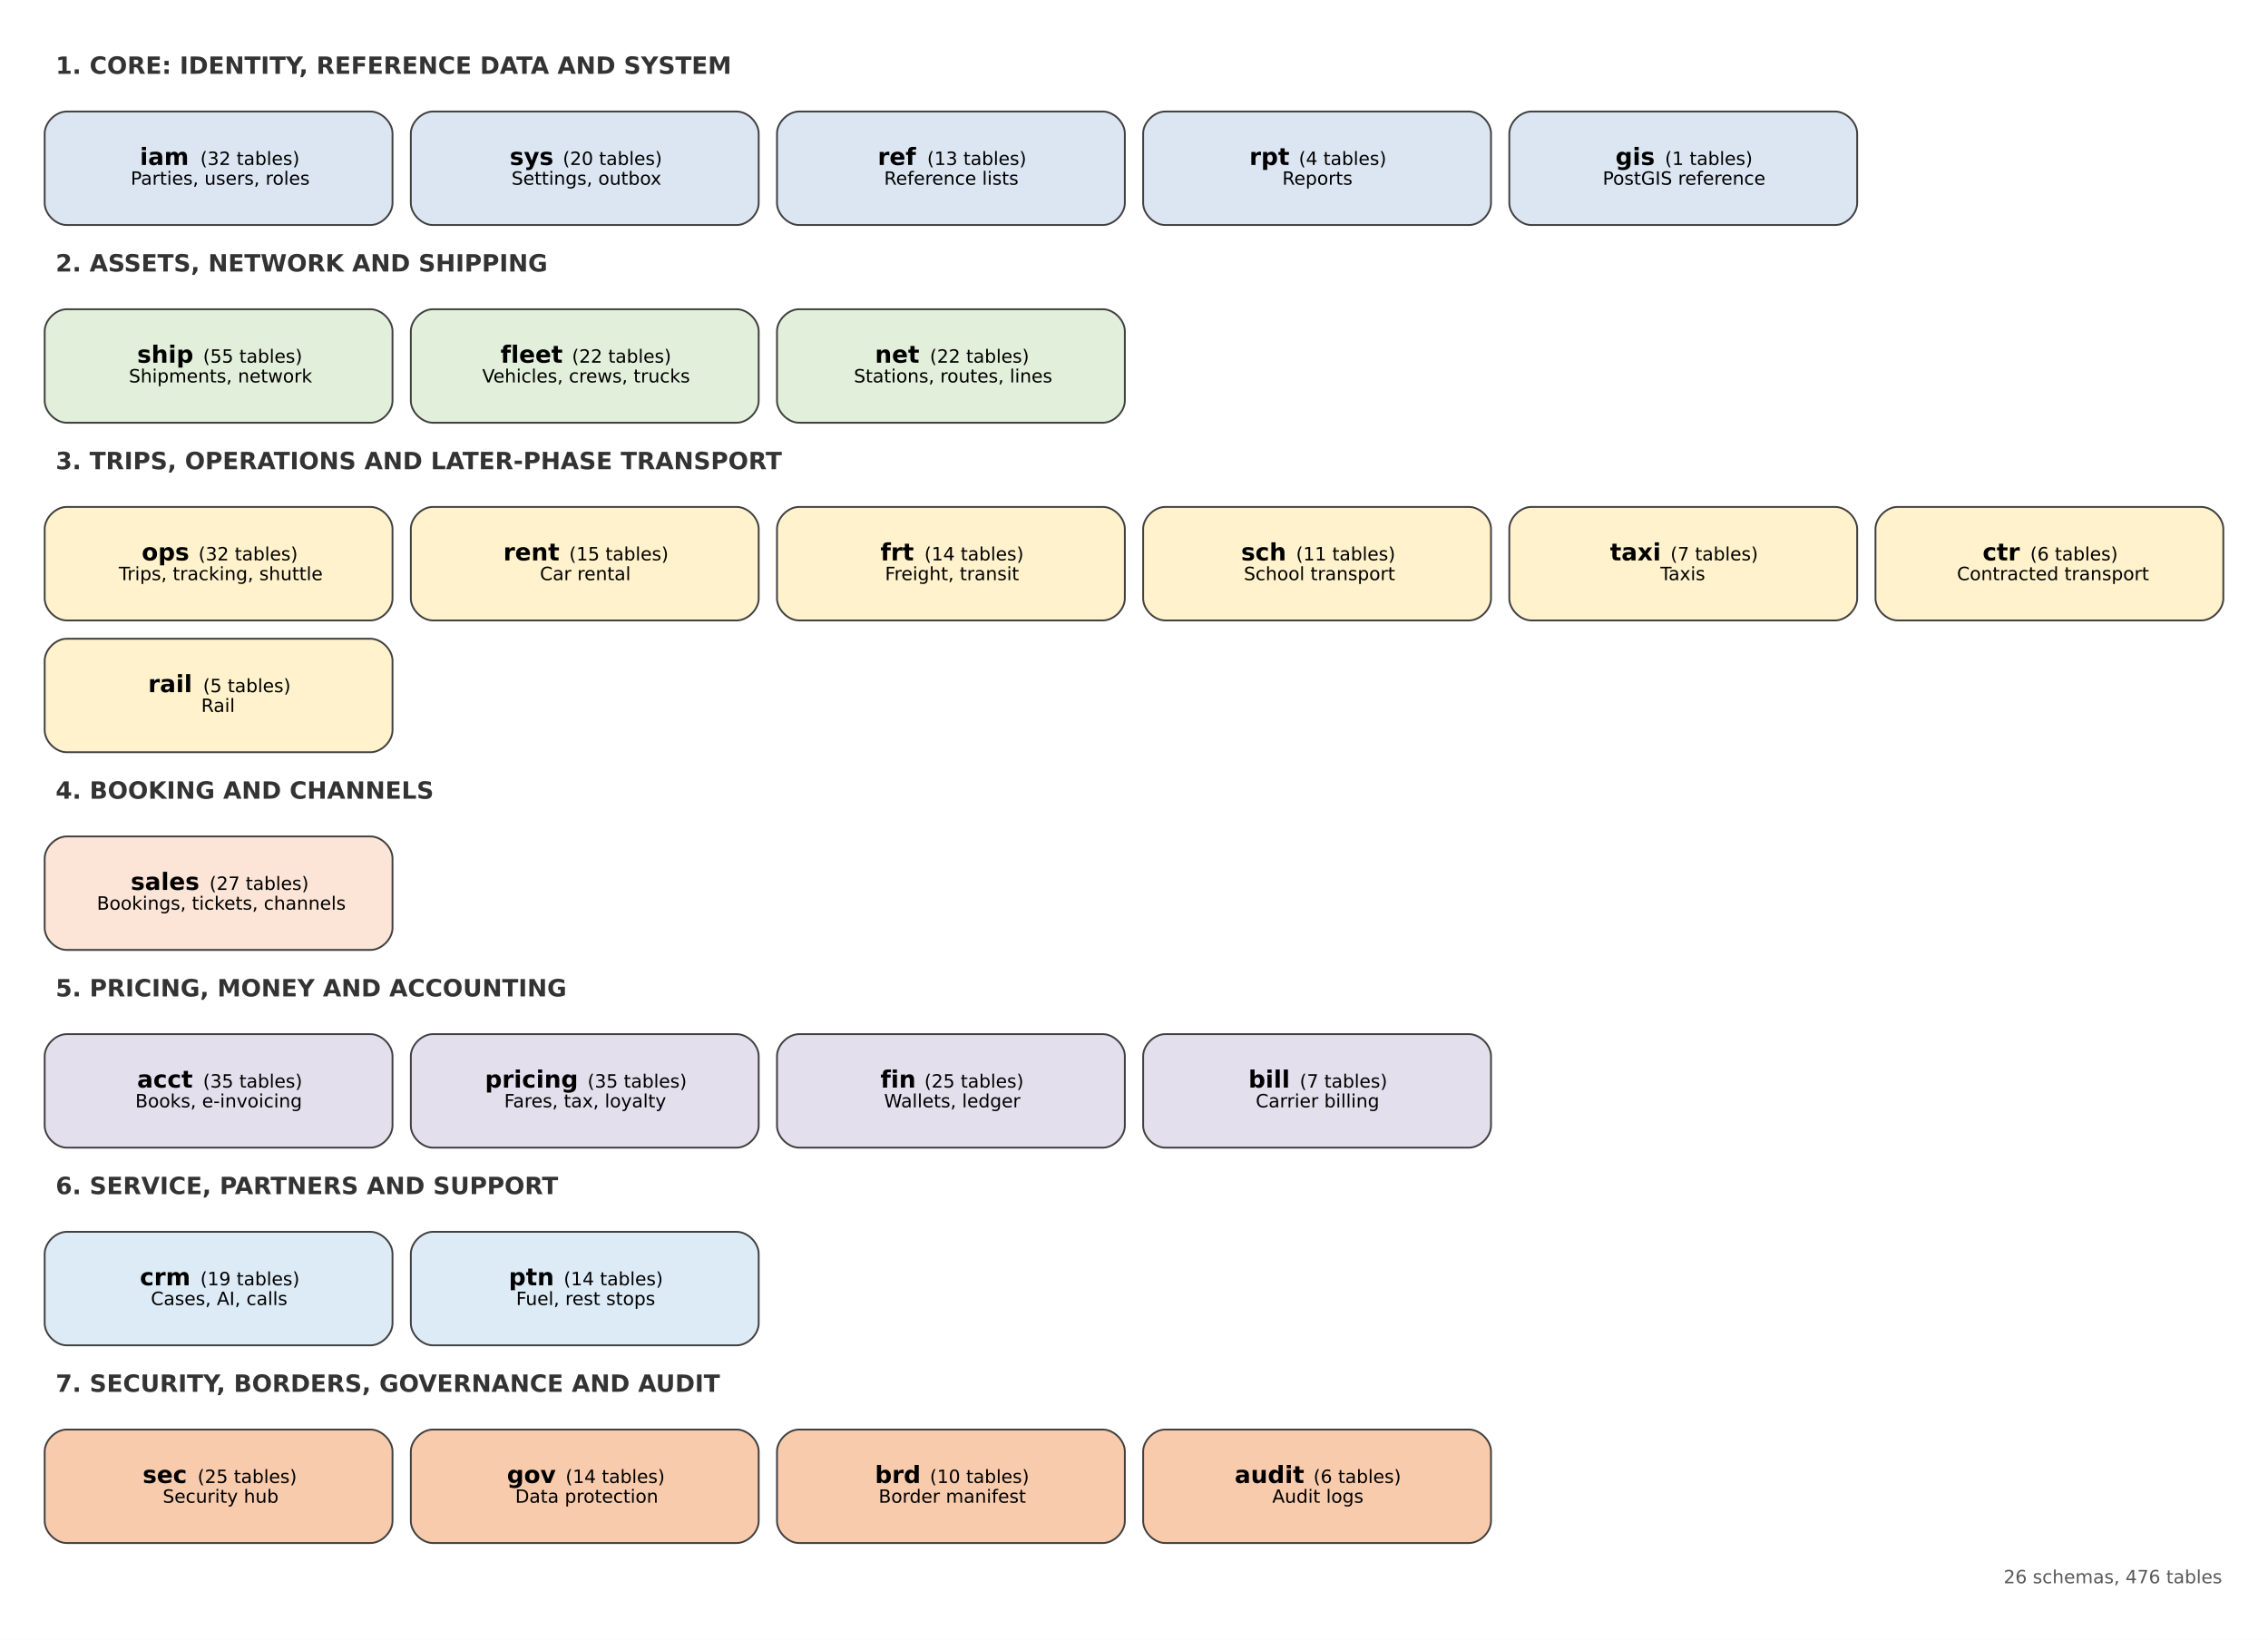
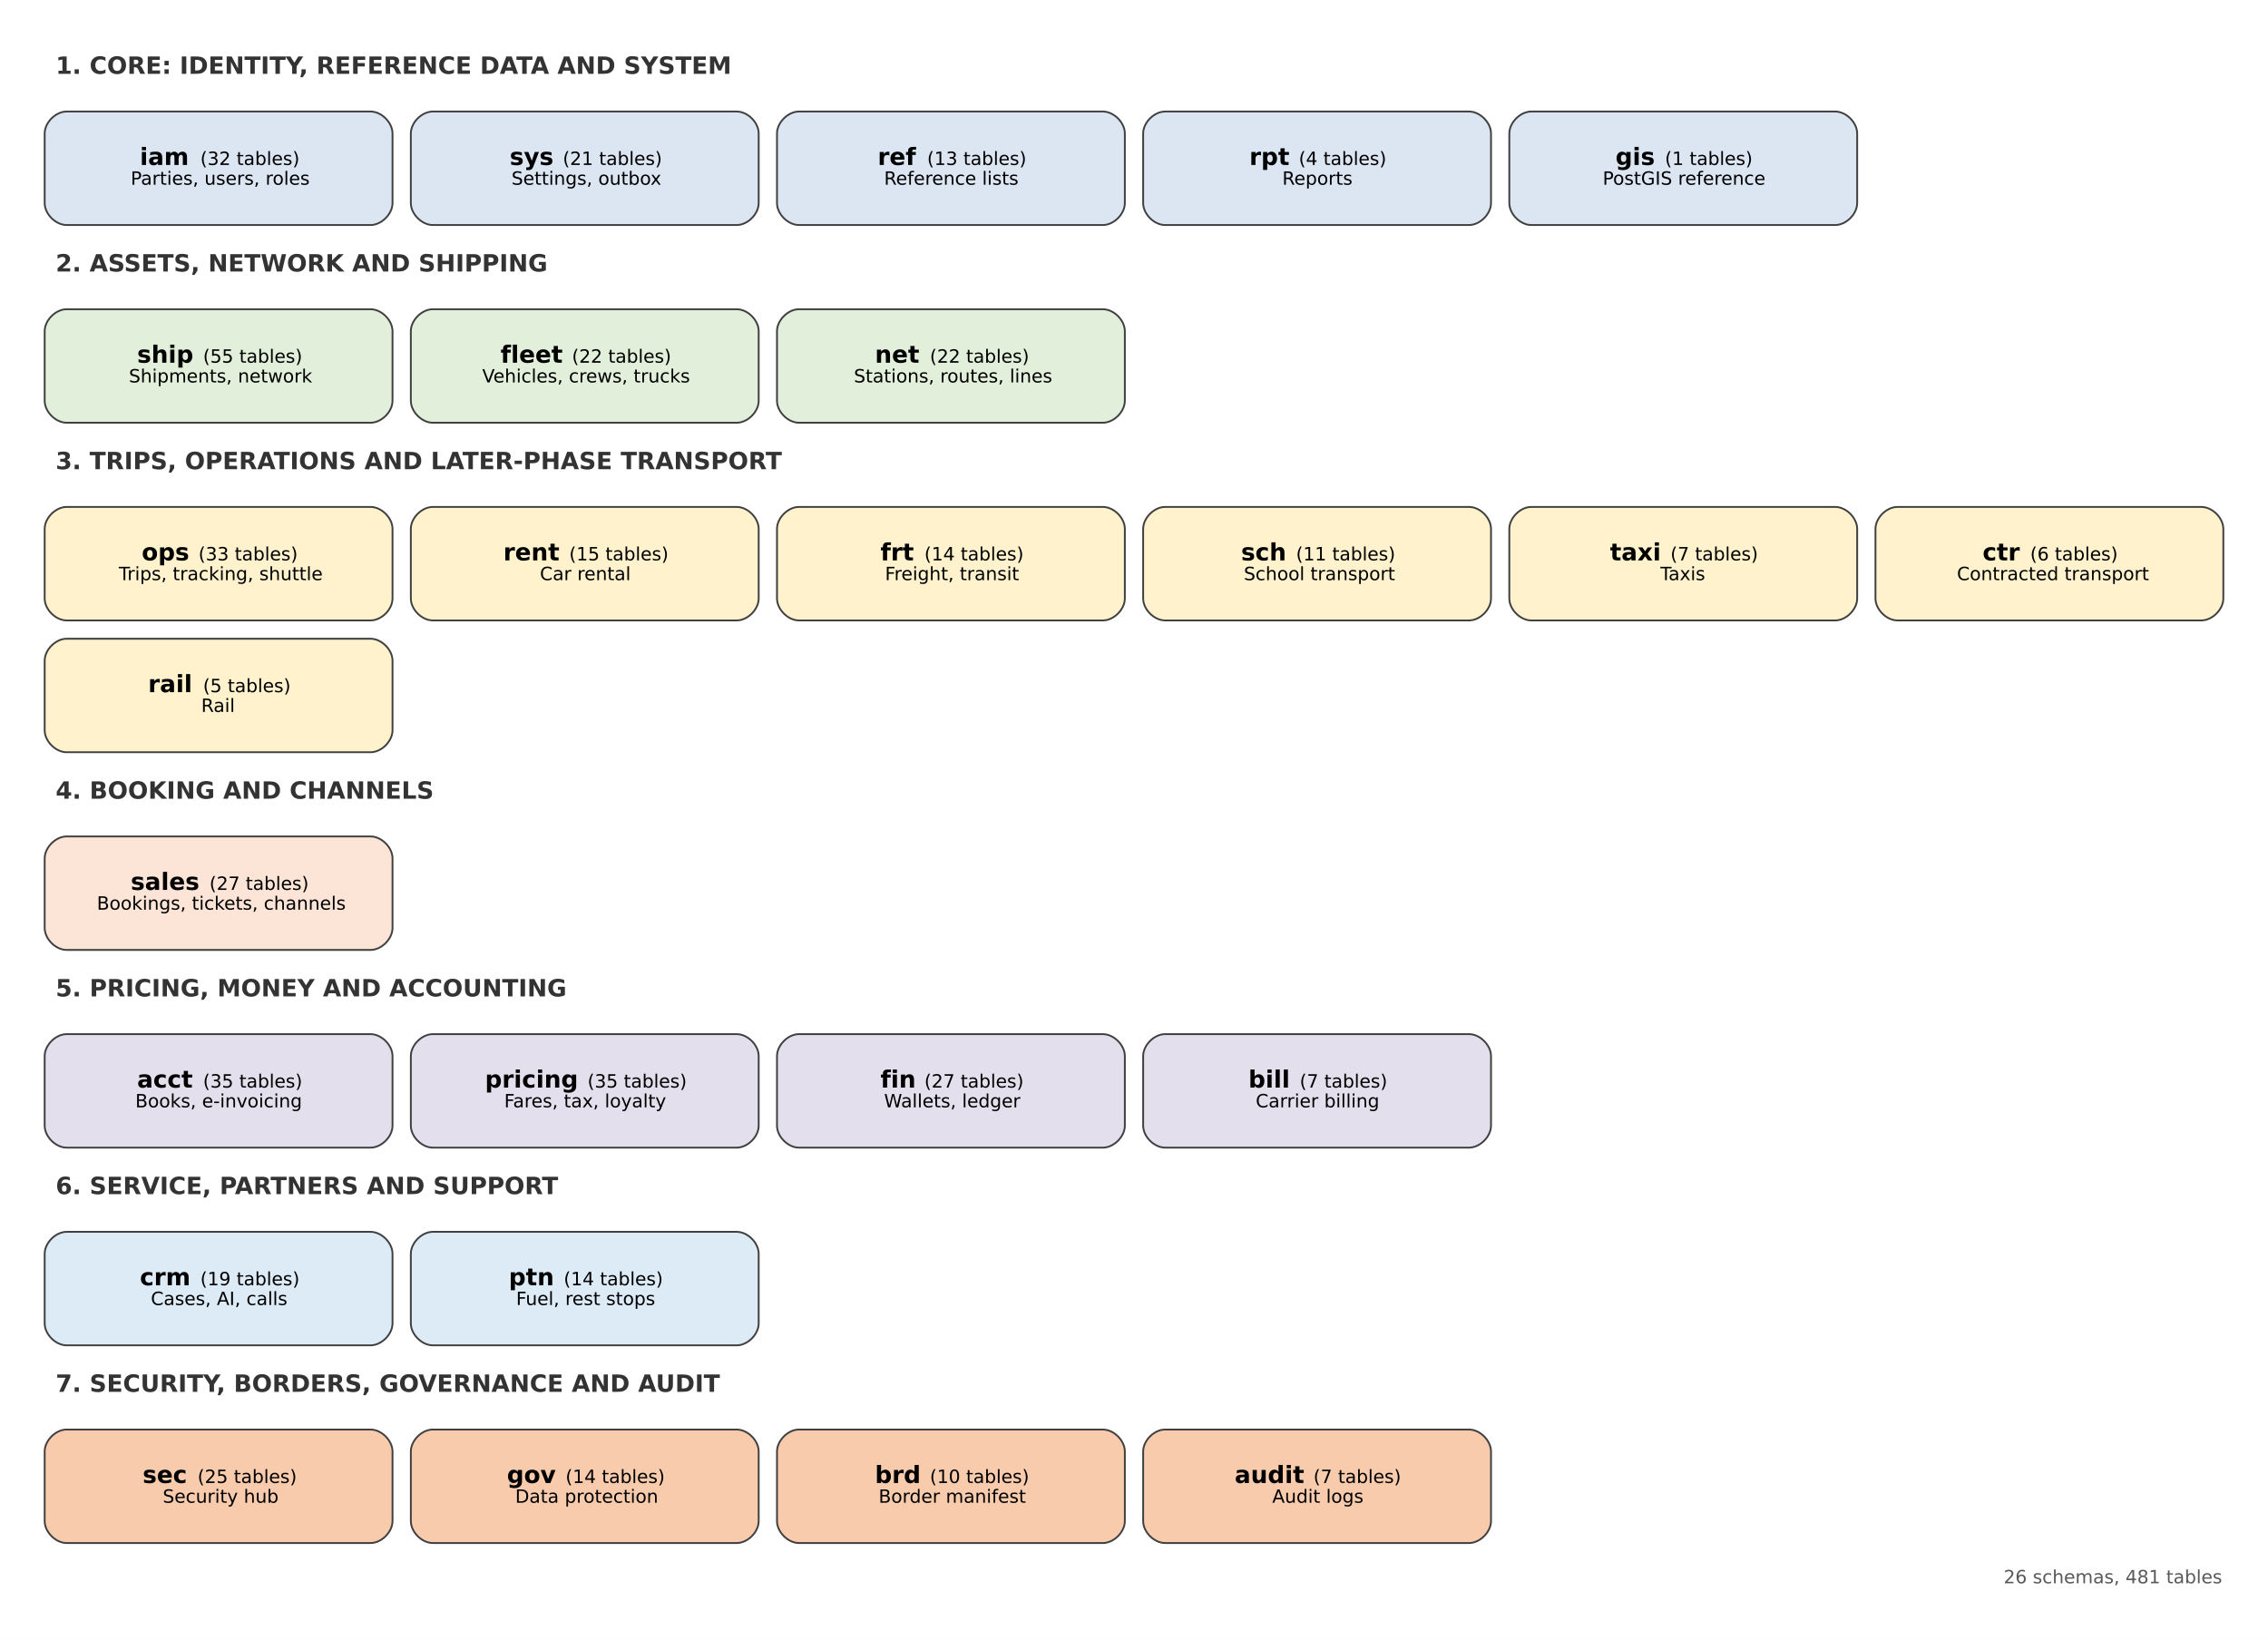
<svg xmlns="http://www.w3.org/2000/svg" width="1239pt" height="896pt" viewBox="0.00 0.00 1238.80 895.80">
  <g id="graph0" class="graph" transform="scale(1 1) rotate(0) translate(14.4 881.4)">
    <polygon fill="white" stroke="transparent" points="-14.4,14.4 -14.4,-881.4 1224.4,-881.4 1224.4,14.4 -14.4,14.4" />
    <g id="node1" class="node">
      <text text-anchor="start" x="16" y="-841.1" font-family="DejaVu Sans" font-weight="bold" font-size="13.00" fill="#333333">1. CORE: IDENTITY, REFERENCE DATA AND SYSTEM</text>
      <path fill="#dce6f2" stroke="transparent" d="M22,-758.5C22,-758.5 188,-758.5 188,-758.5 194,-758.5 200,-764.5 200,-770.5 200,-770.5 200,-808.5 200,-808.5 200,-814.5 194,-820.5 188,-820.5 188,-820.5 22,-820.5 22,-820.5 16,-820.5 10,-814.5 10,-808.5 10,-808.5 10,-770.5 10,-770.5 10,-764.5 16,-758.5 22,-758.5" />
      <path fill="none" stroke="#404040" d="M22,-758.5C22,-758.5 188,-758.5 188,-758.5 194,-758.5 200,-764.5 200,-770.5 200,-770.5 200,-808.5 200,-808.5 200,-814.5 194,-820.5 188,-820.5 188,-820.5 22,-820.5 22,-820.5 16,-820.5 10,-814.5 10,-808.5 10,-808.5 10,-770.5 10,-770.5 10,-764.5 16,-758.5 22,-758.5" />
      <text text-anchor="start" x="62" y="-791.3" font-family="DejaVu Sans" font-weight="bold" font-size="13.00">iam</text>
      <text text-anchor="start" x="90" y="-791.3" font-family="DejaVu Sans" font-size="14.00"> </text>
      <text text-anchor="start" x="95" y="-791.3" font-family="DejaVu Sans" font-size="10.00">(32 tables)</text>
      <text text-anchor="start" x="57" y="-780.5" font-family="DejaVu Sans" font-size="10.00">Parties, users, roles</text>
      <path fill="#dce6f2" stroke="transparent" d="M222,-758.5C222,-758.5 388,-758.5 388,-758.5 394,-758.5 400,-764.5 400,-770.5 400,-770.5 400,-808.5 400,-808.5 400,-814.5 394,-820.5 388,-820.5 388,-820.5 222,-820.5 222,-820.5 216,-820.5 210,-814.5 210,-808.5 210,-808.5 210,-770.5 210,-770.5 210,-764.5 216,-758.5 222,-758.5" />
      <path fill="none" stroke="#404040" d="M222,-758.5C222,-758.5 388,-758.5 388,-758.5 394,-758.5 400,-764.5 400,-770.5 400,-770.5 400,-808.5 400,-808.5 400,-814.5 394,-820.5 388,-820.5 388,-820.5 222,-820.5 222,-820.5 216,-820.5 210,-814.5 210,-808.5 210,-808.5 210,-770.5 210,-770.5 210,-764.5 216,-758.5 222,-758.5" />
      <text text-anchor="start" x="264" y="-791.3" font-family="DejaVu Sans" font-weight="bold" font-size="13.00">sys</text>
      <text text-anchor="start" x="288" y="-791.3" font-family="DejaVu Sans" font-size="14.00"> </text>
-       <text text-anchor="start" x="293" y="-791.3" font-family="DejaVu Sans" font-size="10.00">(20 tables)</text>
+       <text text-anchor="start" x="293" y="-791.3" font-family="DejaVu Sans" font-size="10.00">(21 tables)</text>
      <text text-anchor="start" x="265" y="-780.5" font-family="DejaVu Sans" font-size="10.00">Settings, outbox</text>
      <path fill="#dce6f2" stroke="transparent" d="M422,-758.5C422,-758.5 588,-758.5 588,-758.5 594,-758.5 600,-764.5 600,-770.5 600,-770.5 600,-808.5 600,-808.5 600,-814.5 594,-820.5 588,-820.5 588,-820.5 422,-820.5 422,-820.5 416,-820.5 410,-814.5 410,-808.5 410,-808.5 410,-770.5 410,-770.5 410,-764.5 416,-758.5 422,-758.5" />
      <path fill="none" stroke="#404040" d="M422,-758.5C422,-758.5 588,-758.5 588,-758.5 594,-758.5 600,-764.5 600,-770.5 600,-770.5 600,-808.5 600,-808.5 600,-814.5 594,-820.5 588,-820.5 588,-820.5 422,-820.5 422,-820.5 416,-820.5 410,-814.5 410,-808.5 410,-808.5 410,-770.5 410,-770.5 410,-764.5 416,-758.5 422,-758.5" />
      <text text-anchor="start" x="465" y="-791.3" font-family="DejaVu Sans" font-weight="bold" font-size="13.00">ref</text>
      <text text-anchor="start" x="487" y="-791.3" font-family="DejaVu Sans" font-size="14.00"> </text>
      <text text-anchor="start" x="492" y="-791.3" font-family="DejaVu Sans" font-size="10.00">(13 tables)</text>
      <text text-anchor="start" x="468.5" y="-780.5" font-family="DejaVu Sans" font-size="10.00">Reference lists</text>
      <path fill="#dce6f2" stroke="transparent" d="M622,-758.5C622,-758.5 788,-758.5 788,-758.5 794,-758.5 800,-764.5 800,-770.5 800,-770.5 800,-808.5 800,-808.5 800,-814.5 794,-820.5 788,-820.5 788,-820.5 622,-820.5 622,-820.5 616,-820.5 610,-814.5 610,-808.5 610,-808.5 610,-770.5 610,-770.5 610,-764.5 616,-758.5 622,-758.5" />
      <path fill="none" stroke="#404040" d="M622,-758.5C622,-758.5 788,-758.5 788,-758.5 794,-758.5 800,-764.5 800,-770.5 800,-770.5 800,-808.5 800,-808.5 800,-814.5 794,-820.5 788,-820.5 788,-820.5 622,-820.5 622,-820.5 616,-820.5 610,-814.5 610,-808.5 610,-808.5 610,-770.5 610,-770.5 610,-764.5 616,-758.5 622,-758.5" />
      <text text-anchor="start" x="668" y="-791.3" font-family="DejaVu Sans" font-weight="bold" font-size="13.00">rpt</text>
      <text text-anchor="start" x="690" y="-791.3" font-family="DejaVu Sans" font-size="14.00"> </text>
      <text text-anchor="start" x="695" y="-791.3" font-family="DejaVu Sans" font-size="10.00">(4 tables)</text>
      <text text-anchor="start" x="686" y="-780.5" font-family="DejaVu Sans" font-size="10.00">Reports</text>
      <path fill="#dce6f2" stroke="transparent" d="M822,-758.5C822,-758.5 988,-758.5 988,-758.5 994,-758.5 1000,-764.5 1000,-770.5 1000,-770.5 1000,-808.5 1000,-808.5 1000,-814.5 994,-820.5 988,-820.5 988,-820.5 822,-820.5 822,-820.5 816,-820.5 810,-814.5 810,-808.5 810,-808.5 810,-770.5 810,-770.5 810,-764.5 816,-758.5 822,-758.5" />
      <path fill="none" stroke="#404040" d="M822,-758.5C822,-758.5 988,-758.5 988,-758.5 994,-758.5 1000,-764.5 1000,-770.5 1000,-770.5 1000,-808.5 1000,-808.5 1000,-814.5 994,-820.5 988,-820.5 988,-820.5 822,-820.5 822,-820.5 816,-820.5 810,-814.5 810,-808.5 810,-808.5 810,-770.5 810,-770.5 810,-764.5 816,-758.5 822,-758.5" />
      <text text-anchor="start" x="868" y="-791.3" font-family="DejaVu Sans" font-weight="bold" font-size="13.00">gis</text>
      <text text-anchor="start" x="890" y="-791.3" font-family="DejaVu Sans" font-size="14.00"> </text>
      <text text-anchor="start" x="895" y="-791.3" font-family="DejaVu Sans" font-size="10.00">(1 tables)</text>
      <text text-anchor="start" x="861" y="-780.5" font-family="DejaVu Sans" font-size="10.00">PostGIS reference</text>
      <text text-anchor="start" x="16" y="-733.1" font-family="DejaVu Sans" font-weight="bold" font-size="13.00" fill="#333333">2. ASSETS, NETWORK AND SHIPPING</text>
      <path fill="#e2efda" stroke="transparent" d="M22,-650.5C22,-650.5 188,-650.5 188,-650.5 194,-650.5 200,-656.5 200,-662.5 200,-662.5 200,-700.5 200,-700.5 200,-706.5 194,-712.5 188,-712.5 188,-712.5 22,-712.5 22,-712.5 16,-712.5 10,-706.5 10,-700.5 10,-700.5 10,-662.5 10,-662.5 10,-656.5 16,-650.5 22,-650.5" />
      <path fill="none" stroke="#404040" d="M22,-650.5C22,-650.5 188,-650.5 188,-650.5 194,-650.5 200,-656.5 200,-662.5 200,-662.5 200,-700.5 200,-700.5 200,-706.5 194,-712.5 188,-712.5 188,-712.5 22,-712.5 22,-712.5 16,-712.5 10,-706.5 10,-700.5 10,-700.5 10,-662.5 10,-662.5 10,-656.5 16,-650.5 22,-650.5" />
      <text text-anchor="start" x="60.5" y="-683.3" font-family="DejaVu Sans" font-weight="bold" font-size="13.00">ship</text>
      <text text-anchor="start" x="91.5" y="-683.3" font-family="DejaVu Sans" font-size="14.00"> </text>
      <text text-anchor="start" x="96.5" y="-683.3" font-family="DejaVu Sans" font-size="10.00">(55 tables)</text>
      <text text-anchor="start" x="56" y="-672.5" font-family="DejaVu Sans" font-size="10.00">Shipments, network</text>
      <path fill="#e2efda" stroke="transparent" d="M222,-650.5C222,-650.5 388,-650.5 388,-650.5 394,-650.5 400,-656.5 400,-662.5 400,-662.5 400,-700.5 400,-700.5 400,-706.5 394,-712.5 388,-712.5 388,-712.5 222,-712.5 222,-712.5 216,-712.5 210,-706.5 210,-700.5 210,-700.5 210,-662.5 210,-662.5 210,-656.5 216,-650.5 222,-650.5" />
      <path fill="none" stroke="#404040" d="M222,-650.5C222,-650.5 388,-650.5 388,-650.5 394,-650.5 400,-656.5 400,-662.5 400,-662.5 400,-700.5 400,-700.5 400,-706.5 394,-712.5 388,-712.5 388,-712.5 222,-712.5 222,-712.5 216,-712.5 210,-706.5 210,-700.5 210,-700.5 210,-662.5 210,-662.5 210,-656.5 216,-650.5 222,-650.5" />
      <text text-anchor="start" x="259" y="-683.3" font-family="DejaVu Sans" font-weight="bold" font-size="13.00">fleet</text>
      <text text-anchor="start" x="293" y="-683.3" font-family="DejaVu Sans" font-size="14.00"> </text>
      <text text-anchor="start" x="298" y="-683.3" font-family="DejaVu Sans" font-size="10.00">(22 tables)</text>
      <text text-anchor="start" x="249" y="-672.5" font-family="DejaVu Sans" font-size="10.00">Vehicles, crews, trucks</text>
      <path fill="#e2efda" stroke="transparent" d="M422,-650.5C422,-650.5 588,-650.5 588,-650.5 594,-650.5 600,-656.5 600,-662.5 600,-662.5 600,-700.5 600,-700.5 600,-706.5 594,-712.5 588,-712.5 588,-712.5 422,-712.5 422,-712.5 416,-712.5 410,-706.5 410,-700.5 410,-700.5 410,-662.5 410,-662.5 410,-656.5 416,-650.5 422,-650.5" />
      <path fill="none" stroke="#404040" d="M422,-650.5C422,-650.5 588,-650.5 588,-650.5 594,-650.5 600,-656.5 600,-662.5 600,-662.5 600,-700.5 600,-700.5 600,-706.5 594,-712.5 588,-712.5 588,-712.5 422,-712.5 422,-712.5 416,-712.5 410,-706.5 410,-700.5 410,-700.5 410,-662.5 410,-662.5 410,-656.5 416,-650.5 422,-650.5" />
      <text text-anchor="start" x="463.5" y="-683.3" font-family="DejaVu Sans" font-weight="bold" font-size="13.00">net</text>
      <text text-anchor="start" x="488.5" y="-683.3" font-family="DejaVu Sans" font-size="14.00"> </text>
      <text text-anchor="start" x="493.5" y="-683.3" font-family="DejaVu Sans" font-size="10.00">(22 tables)</text>
      <text text-anchor="start" x="452" y="-672.5" font-family="DejaVu Sans" font-size="10.00">Stations, routes, lines</text>
      <text text-anchor="start" x="16" y="-625.1" font-family="DejaVu Sans" font-weight="bold" font-size="13.00" fill="#333333">3. TRIPS, OPERATIONS AND LATER-PHASE TRANSPORT</text>
      <path fill="#fff2cc" stroke="transparent" d="M22,-542.5C22,-542.5 188,-542.5 188,-542.5 194,-542.5 200,-548.5 200,-554.5 200,-554.5 200,-592.5 200,-592.5 200,-598.5 194,-604.5 188,-604.5 188,-604.5 22,-604.5 22,-604.5 16,-604.5 10,-598.5 10,-592.5 10,-592.5 10,-554.5 10,-554.5 10,-548.5 16,-542.5 22,-542.5" />
      <path fill="none" stroke="#404040" d="M22,-542.5C22,-542.5 188,-542.5 188,-542.5 194,-542.5 200,-548.5 200,-554.5 200,-554.5 200,-592.5 200,-592.5 200,-598.5 194,-604.5 188,-604.5 188,-604.5 22,-604.5 22,-604.5 16,-604.5 10,-598.5 10,-592.5 10,-592.5 10,-554.5 10,-554.5 10,-548.5 16,-542.5 22,-542.5" />
      <text text-anchor="start" x="63" y="-575.3" font-family="DejaVu Sans" font-weight="bold" font-size="13.00">ops</text>
      <text text-anchor="start" x="89" y="-575.3" font-family="DejaVu Sans" font-size="14.00"> </text>
-       <text text-anchor="start" x="94" y="-575.3" font-family="DejaVu Sans" font-size="10.00">(32 tables)</text>
+       <text text-anchor="start" x="94" y="-575.3" font-family="DejaVu Sans" font-size="10.00">(33 tables)</text>
      <text text-anchor="start" x="50.5" y="-564.5" font-family="DejaVu Sans" font-size="10.00">Trips, tracking, shuttle</text>
      <path fill="#fff2cc" stroke="transparent" d="M222,-542.5C222,-542.5 388,-542.5 388,-542.5 394,-542.5 400,-548.5 400,-554.5 400,-554.5 400,-592.5 400,-592.5 400,-598.5 394,-604.5 388,-604.5 388,-604.5 222,-604.5 222,-604.5 216,-604.5 210,-598.5 210,-592.5 210,-592.5 210,-554.5 210,-554.5 210,-548.5 216,-542.5 222,-542.5" />
      <path fill="none" stroke="#404040" d="M222,-542.5C222,-542.5 388,-542.5 388,-542.5 394,-542.5 400,-548.5 400,-554.5 400,-554.5 400,-592.5 400,-592.5 400,-598.5 394,-604.5 388,-604.5 388,-604.5 222,-604.5 222,-604.5 216,-604.5 210,-598.5 210,-592.5 210,-592.5 210,-554.5 210,-554.5 210,-548.5 216,-542.5 222,-542.5" />
      <text text-anchor="start" x="260.5" y="-575.3" font-family="DejaVu Sans" font-weight="bold" font-size="13.00">rent</text>
      <text text-anchor="start" x="291.5" y="-575.3" font-family="DejaVu Sans" font-size="14.00"> </text>
      <text text-anchor="start" x="296.5" y="-575.3" font-family="DejaVu Sans" font-size="10.00">(15 tables)</text>
      <text text-anchor="start" x="280.5" y="-564.5" font-family="DejaVu Sans" font-size="10.00">Car rental</text>
      <path fill="#fff2cc" stroke="transparent" d="M422,-542.5C422,-542.5 588,-542.5 588,-542.5 594,-542.5 600,-548.5 600,-554.5 600,-554.5 600,-592.5 600,-592.5 600,-598.5 594,-604.5 588,-604.5 588,-604.5 422,-604.5 422,-604.5 416,-604.5 410,-598.5 410,-592.5 410,-592.5 410,-554.5 410,-554.5 410,-548.5 416,-542.5 422,-542.5" />
      <path fill="none" stroke="#404040" d="M422,-542.5C422,-542.5 588,-542.5 588,-542.5 594,-542.5 600,-548.5 600,-554.5 600,-554.5 600,-592.5 600,-592.5 600,-598.5 594,-604.5 588,-604.5 588,-604.5 422,-604.5 422,-604.5 416,-604.5 410,-598.5 410,-592.5 410,-592.5 410,-554.5 410,-554.5 410,-548.5 416,-542.5 422,-542.5" />
      <text text-anchor="start" x="466.5" y="-575.3" font-family="DejaVu Sans" font-weight="bold" font-size="13.00">frt</text>
      <text text-anchor="start" x="485.5" y="-575.3" font-family="DejaVu Sans" font-size="14.00"> </text>
      <text text-anchor="start" x="490.5" y="-575.3" font-family="DejaVu Sans" font-size="10.00">(14 tables)</text>
      <text text-anchor="start" x="469" y="-564.5" font-family="DejaVu Sans" font-size="10.00">Freight, transit</text>
      <path fill="#fff2cc" stroke="transparent" d="M622,-542.5C622,-542.5 788,-542.5 788,-542.5 794,-542.5 800,-548.5 800,-554.5 800,-554.5 800,-592.5 800,-592.5 800,-598.5 794,-604.5 788,-604.5 788,-604.5 622,-604.5 622,-604.5 616,-604.5 610,-598.5 610,-592.5 610,-592.5 610,-554.5 610,-554.5 610,-548.5 616,-542.5 622,-542.5" />
      <path fill="none" stroke="#404040" d="M622,-542.5C622,-542.5 788,-542.5 788,-542.5 794,-542.5 800,-548.5 800,-554.5 800,-554.5 800,-592.5 800,-592.5 800,-598.5 794,-604.5 788,-604.5 788,-604.5 622,-604.5 622,-604.5 616,-604.5 610,-598.5 610,-592.5 610,-592.5 610,-554.5 610,-554.5 610,-548.5 616,-542.5 622,-542.5" />
      <text text-anchor="start" x="663.5" y="-575.3" font-family="DejaVu Sans" font-weight="bold" font-size="13.00">sch</text>
      <text text-anchor="start" x="688.5" y="-575.3" font-family="DejaVu Sans" font-size="14.00"> </text>
      <text text-anchor="start" x="693.5" y="-575.3" font-family="DejaVu Sans" font-size="10.00">(11 tables)</text>
      <text text-anchor="start" x="665" y="-564.5" font-family="DejaVu Sans" font-size="10.00">School transport</text>
      <path fill="#fff2cc" stroke="transparent" d="M822,-542.5C822,-542.5 988,-542.5 988,-542.5 994,-542.5 1000,-548.5 1000,-554.5 1000,-554.5 1000,-592.5 1000,-592.5 1000,-598.5 994,-604.5 988,-604.5 988,-604.5 822,-604.5 822,-604.5 816,-604.5 810,-598.5 810,-592.5 810,-592.5 810,-554.5 810,-554.5 810,-548.5 816,-542.5 822,-542.5" />
      <path fill="none" stroke="#404040" d="M822,-542.5C822,-542.5 988,-542.5 988,-542.5 994,-542.5 1000,-548.5 1000,-554.5 1000,-554.5 1000,-592.5 1000,-592.5 1000,-598.5 994,-604.5 988,-604.5 988,-604.5 822,-604.5 822,-604.5 816,-604.5 810,-598.5 810,-592.5 810,-592.5 810,-554.5 810,-554.5 810,-548.5 816,-542.5 822,-542.5" />
      <text text-anchor="start" x="865" y="-575.3" font-family="DejaVu Sans" font-weight="bold" font-size="13.00">taxi</text>
      <text text-anchor="start" x="893" y="-575.3" font-family="DejaVu Sans" font-size="14.00"> </text>
      <text text-anchor="start" x="898" y="-575.3" font-family="DejaVu Sans" font-size="10.00">(7 tables)</text>
      <text text-anchor="start" x="892.5" y="-564.5" font-family="DejaVu Sans" font-size="10.00">Taxis</text>
      <path fill="#fff2cc" stroke="transparent" d="M1022,-542.5C1022,-542.5 1188,-542.5 1188,-542.5 1194,-542.5 1200,-548.5 1200,-554.5 1200,-554.5 1200,-592.5 1200,-592.5 1200,-598.5 1194,-604.5 1188,-604.5 1188,-604.5 1022,-604.5 1022,-604.5 1016,-604.5 1010,-598.5 1010,-592.5 1010,-592.5 1010,-554.5 1010,-554.5 1010,-548.5 1016,-542.5 1022,-542.5" />
      <path fill="none" stroke="#404040" d="M1022,-542.5C1022,-542.5 1188,-542.5 1188,-542.5 1194,-542.5 1200,-548.5 1200,-554.5 1200,-554.5 1200,-592.5 1200,-592.5 1200,-598.5 1194,-604.5 1188,-604.5 1188,-604.5 1022,-604.5 1022,-604.5 1016,-604.5 1010,-598.5 1010,-592.5 1010,-592.5 1010,-554.5 1010,-554.5 1010,-548.5 1016,-542.5 1022,-542.5" />
      <text text-anchor="start" x="1068.5" y="-575.3" font-family="DejaVu Sans" font-weight="bold" font-size="13.00">ctr</text>
      <text text-anchor="start" x="1089.5" y="-575.3" font-family="DejaVu Sans" font-size="14.00"> </text>
      <text text-anchor="start" x="1094.5" y="-575.3" font-family="DejaVu Sans" font-size="10.00">(6 tables)</text>
      <text text-anchor="start" x="1054.5" y="-564.5" font-family="DejaVu Sans" font-size="10.00">Contracted transport</text>
      <path fill="#fff2cc" stroke="transparent" d="M22,-470.5C22,-470.5 188,-470.5 188,-470.5 194,-470.5 200,-476.5 200,-482.5 200,-482.5 200,-520.5 200,-520.5 200,-526.5 194,-532.5 188,-532.5 188,-532.5 22,-532.5 22,-532.5 16,-532.5 10,-526.5 10,-520.5 10,-520.5 10,-482.5 10,-482.5 10,-476.5 16,-470.5 22,-470.5" />
      <path fill="none" stroke="#404040" d="M22,-470.5C22,-470.5 188,-470.5 188,-470.5 194,-470.5 200,-476.5 200,-482.5 200,-482.5 200,-520.5 200,-520.5 200,-526.5 194,-532.5 188,-532.5 188,-532.5 22,-532.5 22,-532.5 16,-532.5 10,-526.5 10,-520.5 10,-520.5 10,-482.5 10,-482.5 10,-476.5 16,-470.5 22,-470.5" />
      <text text-anchor="start" x="66.5" y="-503.3" font-family="DejaVu Sans" font-weight="bold" font-size="13.00">rail</text>
      <text text-anchor="start" x="91.5" y="-503.3" font-family="DejaVu Sans" font-size="14.00"> </text>
      <text text-anchor="start" x="96.5" y="-503.3" font-family="DejaVu Sans" font-size="10.00">(5 tables)</text>
      <text text-anchor="start" x="95.5" y="-492.5" font-family="DejaVu Sans" font-size="10.00">Rail</text>
      <text text-anchor="start" x="16" y="-445.1" font-family="DejaVu Sans" font-weight="bold" font-size="13.00" fill="#333333">4. BOOKING AND CHANNELS</text>
      <path fill="#fce4d6" stroke="transparent" d="M22,-362.5C22,-362.5 188,-362.5 188,-362.5 194,-362.5 200,-368.5 200,-374.5 200,-374.5 200,-412.5 200,-412.5 200,-418.5 194,-424.5 188,-424.5 188,-424.5 22,-424.5 22,-424.5 16,-424.5 10,-418.5 10,-412.5 10,-412.5 10,-374.5 10,-374.5 10,-368.5 16,-362.5 22,-362.5" />
      <path fill="none" stroke="#404040" d="M22,-362.5C22,-362.5 188,-362.5 188,-362.5 194,-362.5 200,-368.5 200,-374.5 200,-374.5 200,-412.5 200,-412.5 200,-418.5 194,-424.5 188,-424.5 188,-424.5 22,-424.5 22,-424.5 16,-424.5 10,-418.5 10,-412.5 10,-412.5 10,-374.5 10,-374.5 10,-368.5 16,-362.5 22,-362.5" />
      <text text-anchor="start" x="57" y="-395.3" font-family="DejaVu Sans" font-weight="bold" font-size="13.00">sales</text>
      <text text-anchor="start" x="95" y="-395.3" font-family="DejaVu Sans" font-size="14.00"> </text>
      <text text-anchor="start" x="100" y="-395.3" font-family="DejaVu Sans" font-size="10.00">(27 tables)</text>
      <text text-anchor="start" x="38.5" y="-384.5" font-family="DejaVu Sans" font-size="10.00">Bookings, tickets, channels</text>
      <text text-anchor="start" x="16" y="-337.1" font-family="DejaVu Sans" font-weight="bold" font-size="13.00" fill="#333333">5. PRICING, MONEY AND ACCOUNTING</text>
      <path fill="#e4dfec" stroke="transparent" d="M22,-254.5C22,-254.5 188,-254.5 188,-254.5 194,-254.5 200,-260.5 200,-266.5 200,-266.5 200,-304.5 200,-304.5 200,-310.5 194,-316.5 188,-316.5 188,-316.5 22,-316.5 22,-316.5 16,-316.5 10,-310.5 10,-304.5 10,-304.5 10,-266.5 10,-266.5 10,-260.5 16,-254.5 22,-254.5" />
      <path fill="none" stroke="#404040" d="M22,-254.5C22,-254.5 188,-254.5 188,-254.5 194,-254.5 200,-260.5 200,-266.5 200,-266.5 200,-304.5 200,-304.5 200,-310.5 194,-316.5 188,-316.5 188,-316.5 22,-316.5 22,-316.5 16,-316.5 10,-310.5 10,-304.5 10,-304.5 10,-266.5 10,-266.5 10,-260.5 16,-254.5 22,-254.5" />
      <text text-anchor="start" x="60.5" y="-287.3" font-family="DejaVu Sans" font-weight="bold" font-size="13.00">acct</text>
      <text text-anchor="start" x="91.5" y="-287.3" font-family="DejaVu Sans" font-size="14.00"> </text>
      <text text-anchor="start" x="96.5" y="-287.3" font-family="DejaVu Sans" font-size="10.00">(35 tables)</text>
      <text text-anchor="start" x="59.5" y="-276.5" font-family="DejaVu Sans" font-size="10.00">Books, e-invoicing</text>
      <path fill="#e4dfec" stroke="transparent" d="M222,-254.5C222,-254.5 388,-254.5 388,-254.5 394,-254.5 400,-260.5 400,-266.5 400,-266.5 400,-304.5 400,-304.5 400,-310.5 394,-316.5 388,-316.5 388,-316.5 222,-316.5 222,-316.5 216,-316.5 210,-310.5 210,-304.5 210,-304.5 210,-266.5 210,-266.5 210,-260.5 216,-254.5 222,-254.5" />
      <path fill="none" stroke="#404040" d="M222,-254.5C222,-254.5 388,-254.5 388,-254.5 394,-254.5 400,-260.5 400,-266.5 400,-266.5 400,-304.5 400,-304.5 400,-310.5 394,-316.5 388,-316.5 388,-316.5 222,-316.5 222,-316.5 216,-316.5 210,-310.5 210,-304.5 210,-304.5 210,-266.5 210,-266.5 210,-260.5 216,-254.5 222,-254.5" />
      <text text-anchor="start" x="250.5" y="-287.3" font-family="DejaVu Sans" font-weight="bold" font-size="13.00">pricing</text>
      <text text-anchor="start" x="301.5" y="-287.3" font-family="DejaVu Sans" font-size="14.00"> </text>
      <text text-anchor="start" x="306.5" y="-287.3" font-family="DejaVu Sans" font-size="10.00">(35 tables)</text>
      <text text-anchor="start" x="261" y="-276.5" font-family="DejaVu Sans" font-size="10.00">Fares, tax, loyalty</text>
      <path fill="#e4dfec" stroke="transparent" d="M422,-254.5C422,-254.5 588,-254.5 588,-254.5 594,-254.5 600,-260.5 600,-266.5 600,-266.5 600,-304.5 600,-304.5 600,-310.5 594,-316.5 588,-316.5 588,-316.5 422,-316.5 422,-316.5 416,-316.5 410,-310.5 410,-304.5 410,-304.5 410,-266.5 410,-266.5 410,-260.5 416,-254.5 422,-254.5" />
      <path fill="none" stroke="#404040" d="M422,-254.5C422,-254.5 588,-254.5 588,-254.5 594,-254.5 600,-260.5 600,-266.5 600,-266.5 600,-304.5 600,-304.5 600,-310.5 594,-316.5 588,-316.5 588,-316.5 422,-316.5 422,-316.5 416,-316.5 410,-310.5 410,-304.5 410,-304.5 410,-266.5 410,-266.5 410,-260.5 416,-254.5 422,-254.5" />
      <text text-anchor="start" x="466.5" y="-287.3" font-family="DejaVu Sans" font-weight="bold" font-size="13.00">fin</text>
      <text text-anchor="start" x="485.5" y="-287.3" font-family="DejaVu Sans" font-size="14.00"> </text>
-       <text text-anchor="start" x="490.5" y="-287.3" font-family="DejaVu Sans" font-size="10.00">(25 tables)</text>
+       <text text-anchor="start" x="490.5" y="-287.3" font-family="DejaVu Sans" font-size="10.00">(27 tables)</text>
      <text text-anchor="start" x="468.5" y="-276.5" font-family="DejaVu Sans" font-size="10.00">Wallets, ledger</text>
      <path fill="#e4dfec" stroke="transparent" d="M622,-254.5C622,-254.5 788,-254.5 788,-254.5 794,-254.5 800,-260.5 800,-266.5 800,-266.5 800,-304.5 800,-304.5 800,-310.5 794,-316.5 788,-316.5 788,-316.5 622,-316.5 622,-316.5 616,-316.5 610,-310.5 610,-304.5 610,-304.5 610,-266.5 610,-266.5 610,-260.5 616,-254.5 622,-254.5" />
      <path fill="none" stroke="#404040" d="M622,-254.5C622,-254.5 788,-254.5 788,-254.5 794,-254.5 800,-260.5 800,-266.5 800,-266.5 800,-304.5 800,-304.5 800,-310.5 794,-316.5 788,-316.5 788,-316.5 622,-316.5 622,-316.5 616,-316.5 610,-310.5 610,-304.5 610,-304.5 610,-266.5 610,-266.5 610,-260.5 616,-254.5 622,-254.5" />
      <text text-anchor="start" x="667.5" y="-287.3" font-family="DejaVu Sans" font-weight="bold" font-size="13.00">bill</text>
      <text text-anchor="start" x="690.5" y="-287.3" font-family="DejaVu Sans" font-size="14.00"> </text>
      <text text-anchor="start" x="695.5" y="-287.3" font-family="DejaVu Sans" font-size="10.00">(7 tables)</text>
      <text text-anchor="start" x="671.5" y="-276.5" font-family="DejaVu Sans" font-size="10.00">Carrier billing</text>
      <text text-anchor="start" x="16" y="-229.1" font-family="DejaVu Sans" font-weight="bold" font-size="13.00" fill="#333333">6. SERVICE, PARTNERS AND SUPPORT</text>
      <path fill="#ddebf7" stroke="transparent" d="M22,-146.5C22,-146.5 188,-146.5 188,-146.5 194,-146.5 200,-152.5 200,-158.5 200,-158.5 200,-196.5 200,-196.5 200,-202.5 194,-208.5 188,-208.5 188,-208.5 22,-208.5 22,-208.5 16,-208.5 10,-202.5 10,-196.5 10,-196.5 10,-158.5 10,-158.5 10,-152.5 16,-146.5 22,-146.5" />
      <path fill="none" stroke="#404040" d="M22,-146.5C22,-146.5 188,-146.5 188,-146.5 194,-146.5 200,-152.5 200,-158.5 200,-158.5 200,-196.5 200,-196.5 200,-202.5 194,-208.5 188,-208.5 188,-208.5 22,-208.5 22,-208.5 16,-208.5 10,-202.5 10,-196.5 10,-196.5 10,-158.5 10,-158.5 10,-152.5 16,-146.5 22,-146.5" />
      <text text-anchor="start" x="62" y="-179.3" font-family="DejaVu Sans" font-weight="bold" font-size="13.00">crm</text>
      <text text-anchor="start" x="90" y="-179.3" font-family="DejaVu Sans" font-size="14.00"> </text>
      <text text-anchor="start" x="95" y="-179.3" font-family="DejaVu Sans" font-size="10.00">(19 tables)</text>
      <text text-anchor="start" x="68" y="-168.5" font-family="DejaVu Sans" font-size="10.00">Cases, AI, calls</text>
      <path fill="#ddebf7" stroke="transparent" d="M222,-146.5C222,-146.5 388,-146.5 388,-146.5 394,-146.5 400,-152.5 400,-158.5 400,-158.5 400,-196.5 400,-196.5 400,-202.5 394,-208.5 388,-208.5 388,-208.5 222,-208.5 222,-208.5 216,-208.5 210,-202.5 210,-196.5 210,-196.5 210,-158.5 210,-158.5 210,-152.5 216,-146.5 222,-146.5" />
      <path fill="none" stroke="#404040" d="M222,-146.5C222,-146.5 388,-146.5 388,-146.5 394,-146.5 400,-152.5 400,-158.5 400,-158.5 400,-196.5 400,-196.5 400,-202.5 394,-208.5 388,-208.5 388,-208.5 222,-208.5 222,-208.5 216,-208.5 210,-202.5 210,-196.5 210,-196.5 210,-158.5 210,-158.5 210,-152.5 216,-146.5 222,-146.5" />
      <text text-anchor="start" x="263.5" y="-179.3" font-family="DejaVu Sans" font-weight="bold" font-size="13.00">ptn</text>
      <text text-anchor="start" x="288.5" y="-179.3" font-family="DejaVu Sans" font-size="14.00"> </text>
      <text text-anchor="start" x="293.5" y="-179.3" font-family="DejaVu Sans" font-size="10.00">(14 tables)</text>
      <text text-anchor="start" x="267.5" y="-168.5" font-family="DejaVu Sans" font-size="10.00">Fuel, rest stops</text>
      <text text-anchor="start" x="16" y="-121.1" font-family="DejaVu Sans" font-weight="bold" font-size="13.00" fill="#333333">7. SECURITY, BORDERS, GOVERNANCE AND AUDIT</text>
      <path fill="#f8cbad" stroke="transparent" d="M22,-38.5C22,-38.5 188,-38.5 188,-38.5 194,-38.5 200,-44.5 200,-50.5 200,-50.5 200,-88.5 200,-88.5 200,-94.5 194,-100.5 188,-100.5 188,-100.5 22,-100.5 22,-100.5 16,-100.5 10,-94.5 10,-88.5 10,-88.5 10,-50.5 10,-50.5 10,-44.5 16,-38.5 22,-38.5" />
      <path fill="none" stroke="#404040" d="M22,-38.5C22,-38.5 188,-38.5 188,-38.5 194,-38.5 200,-44.5 200,-50.5 200,-50.5 200,-88.5 200,-88.5 200,-94.5 194,-100.5 188,-100.5 188,-100.5 22,-100.5 22,-100.5 16,-100.5 10,-94.5 10,-88.5 10,-88.5 10,-50.5 10,-50.5 10,-44.5 16,-38.5 22,-38.5" />
      <text text-anchor="start" x="63.5" y="-71.3" font-family="DejaVu Sans" font-weight="bold" font-size="13.00">sec</text>
      <text text-anchor="start" x="88.5" y="-71.3" font-family="DejaVu Sans" font-size="14.00"> </text>
      <text text-anchor="start" x="93.5" y="-71.3" font-family="DejaVu Sans" font-size="10.00">(25 tables)</text>
      <text text-anchor="start" x="74.5" y="-60.5" font-family="DejaVu Sans" font-size="10.00">Security hub</text>
      <path fill="#f8cbad" stroke="transparent" d="M222,-38.5C222,-38.5 388,-38.5 388,-38.5 394,-38.5 400,-44.5 400,-50.5 400,-50.5 400,-88.5 400,-88.5 400,-94.5 394,-100.5 388,-100.5 388,-100.5 222,-100.5 222,-100.5 216,-100.5 210,-94.5 210,-88.5 210,-88.5 210,-50.5 210,-50.5 210,-44.5 216,-38.5 222,-38.5" />
      <path fill="none" stroke="#404040" d="M222,-38.5C222,-38.5 388,-38.5 388,-38.5 394,-38.5 400,-44.5 400,-50.5 400,-50.5 400,-88.5 400,-88.5 400,-94.5 394,-100.5 388,-100.5 388,-100.5 222,-100.5 222,-100.5 216,-100.5 210,-94.5 210,-88.5 210,-88.5 210,-50.5 210,-50.5 210,-44.5 216,-38.5 222,-38.5" />
      <text text-anchor="start" x="262.5" y="-71.3" font-family="DejaVu Sans" font-weight="bold" font-size="13.00">gov</text>
      <text text-anchor="start" x="289.5" y="-71.3" font-family="DejaVu Sans" font-size="14.00"> </text>
      <text text-anchor="start" x="294.5" y="-71.3" font-family="DejaVu Sans" font-size="10.00">(14 tables)</text>
      <text text-anchor="start" x="267" y="-60.5" font-family="DejaVu Sans" font-size="10.00">Data protection</text>
      <path fill="#f8cbad" stroke="transparent" d="M422,-38.5C422,-38.5 588,-38.5 588,-38.5 594,-38.5 600,-44.5 600,-50.5 600,-50.5 600,-88.5 600,-88.5 600,-94.5 594,-100.5 588,-100.5 588,-100.5 422,-100.5 422,-100.5 416,-100.5 410,-94.5 410,-88.5 410,-88.5 410,-50.5 410,-50.5 410,-44.5 416,-38.5 422,-38.5" />
      <path fill="none" stroke="#404040" d="M422,-38.5C422,-38.5 588,-38.5 588,-38.5 594,-38.5 600,-44.5 600,-50.5 600,-50.5 600,-88.5 600,-88.5 600,-94.5 594,-100.5 588,-100.5 588,-100.5 422,-100.5 422,-100.5 416,-100.5 410,-94.5 410,-88.5 410,-88.5 410,-50.5 410,-50.5 410,-44.5 416,-38.5 422,-38.5" />
      <text text-anchor="start" x="463.5" y="-71.3" font-family="DejaVu Sans" font-weight="bold" font-size="13.00">brd</text>
      <text text-anchor="start" x="488.5" y="-71.3" font-family="DejaVu Sans" font-size="14.00"> </text>
      <text text-anchor="start" x="493.5" y="-71.3" font-family="DejaVu Sans" font-size="10.00">(10 tables)</text>
      <text text-anchor="start" x="465.5" y="-60.5" font-family="DejaVu Sans" font-size="10.00">Border manifest</text>
      <path fill="#f8cbad" stroke="transparent" d="M622,-38.5C622,-38.5 788,-38.5 788,-38.5 794,-38.5 800,-44.5 800,-50.5 800,-50.5 800,-88.5 800,-88.5 800,-94.5 794,-100.5 788,-100.5 788,-100.5 622,-100.5 622,-100.5 616,-100.5 610,-94.5 610,-88.5 610,-88.5 610,-50.5 610,-50.5 610,-44.5 616,-38.5 622,-38.5" />
      <path fill="none" stroke="#404040" d="M622,-38.5C622,-38.5 788,-38.5 788,-38.5 794,-38.5 800,-44.5 800,-50.5 800,-50.5 800,-88.5 800,-88.5 800,-94.5 794,-100.5 788,-100.5 788,-100.5 622,-100.5 622,-100.5 616,-100.5 610,-94.5 610,-88.5 610,-88.5 610,-50.5 610,-50.5 610,-44.5 616,-38.5 622,-38.5" />
      <text text-anchor="start" x="660" y="-71.3" font-family="DejaVu Sans" font-weight="bold" font-size="13.00">audit</text>
      <text text-anchor="start" x="698" y="-71.3" font-family="DejaVu Sans" font-size="14.00"> </text>
-       <text text-anchor="start" x="703" y="-71.3" font-family="DejaVu Sans" font-size="10.00">(6 tables)</text>
+       <text text-anchor="start" x="703" y="-71.3" font-family="DejaVu Sans" font-size="10.00">(7 tables)</text>
      <text text-anchor="start" x="680.5" y="-60.5" font-family="DejaVu Sans" font-size="10.00">Audit logs</text>
-       <text text-anchor="start" x="1080" y="-16.5" font-family="DejaVu Sans" font-size="10.00" fill="#595959">26 schemas, 476 tables</text>
+       <text text-anchor="start" x="1080" y="-16.5" font-family="DejaVu Sans" font-size="10.00" fill="#595959">26 schemas, 481 tables</text>
    </g>
  </g>
</svg>
